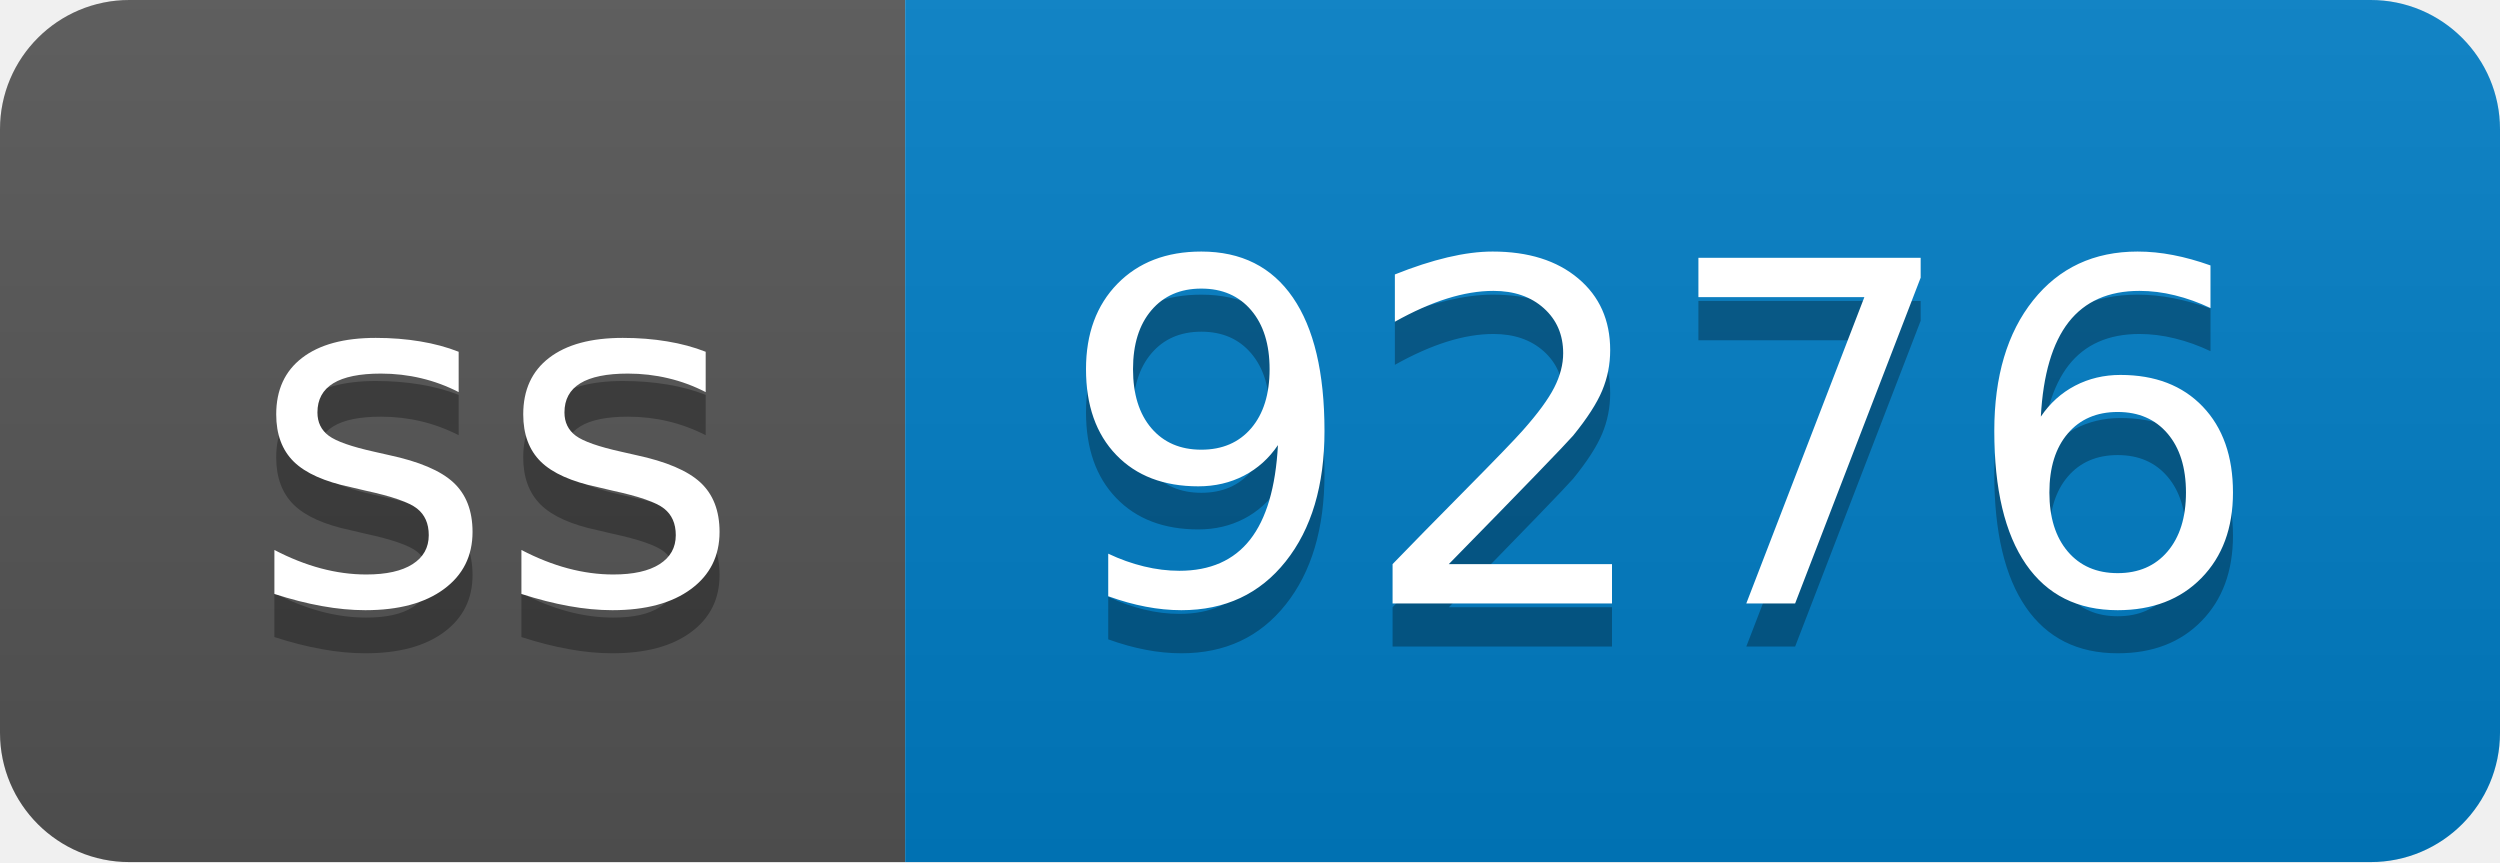
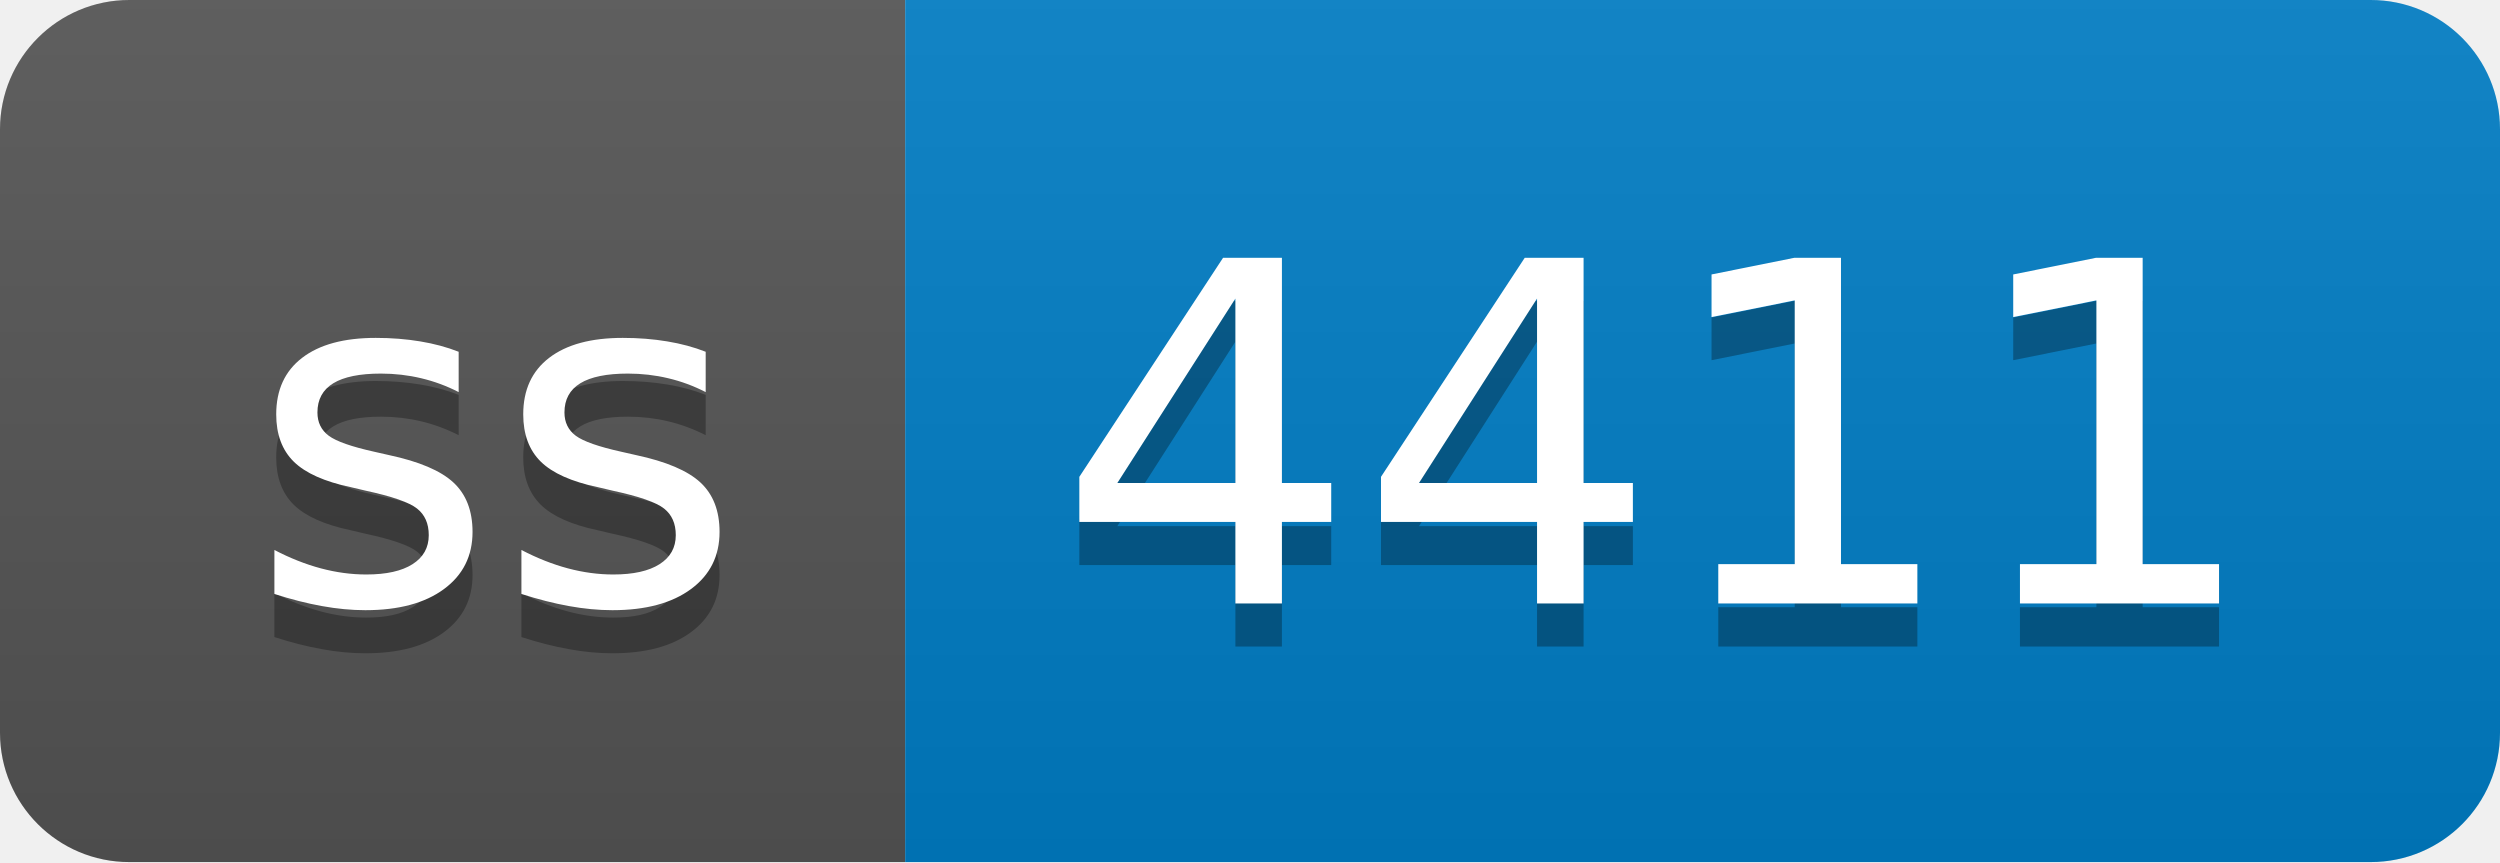
- <svg xmlns="http://www.w3.org/2000/svg" width="58" height="20" role="img" aria-label="ss: 9276">
+ <svg xmlns="http://www.w3.org/2000/svg" width="58" height="20" role="img" aria-label="ss: 4411">
  <linearGradient id="s" x2="0" y2="100%">
    <stop offset="0" stop-color="#bbb" stop-opacity=".1" />
    <stop offset="1" stop-opacity=".1" />
  </linearGradient>
  <clipPath id="r">
    <rect width="58" height="20" rx="3" fill="#fff" />
  </clipPath>
  <g clip-path="url(#r)">
    <rect width="21" height="20" fill="#555" />
    <rect x="21" width="37" height="20" fill="#007ec6" />
    <rect width="58" height="20" fill="url(#s)" />
  </g>
  <g fill="#fff" text-anchor="middle" font-family="Verdana,Geneva,DejaVu Sans,sans-serif" text-rendering="geometricPrecision" font-size="110">
    <text aria-hidden="true" x="115" y="150" fill="#010101" fill-opacity=".3" transform="scale(.1)" textLength="110">ss</text>
    <text x="115" y="140" transform="scale(.1)" fill="#fff" textLength="110">ss</text>
-     <text aria-hidden="true" x="385" y="150" fill="#010101" fill-opacity=".3" transform="scale(.1)" textLength="270">9276</text>
-     <text x="385" y="140" transform="scale(.1)" fill="#fff" textLength="270">9276</text>
+     <text aria-hidden="true" x="385" y="150" fill="#010101" fill-opacity=".3" transform="scale(.1)" textLength="270">4411</text>
+     <text x="385" y="140" transform="scale(.1)" fill="#fff" textLength="270">4411</text>
  </g>
</svg>
